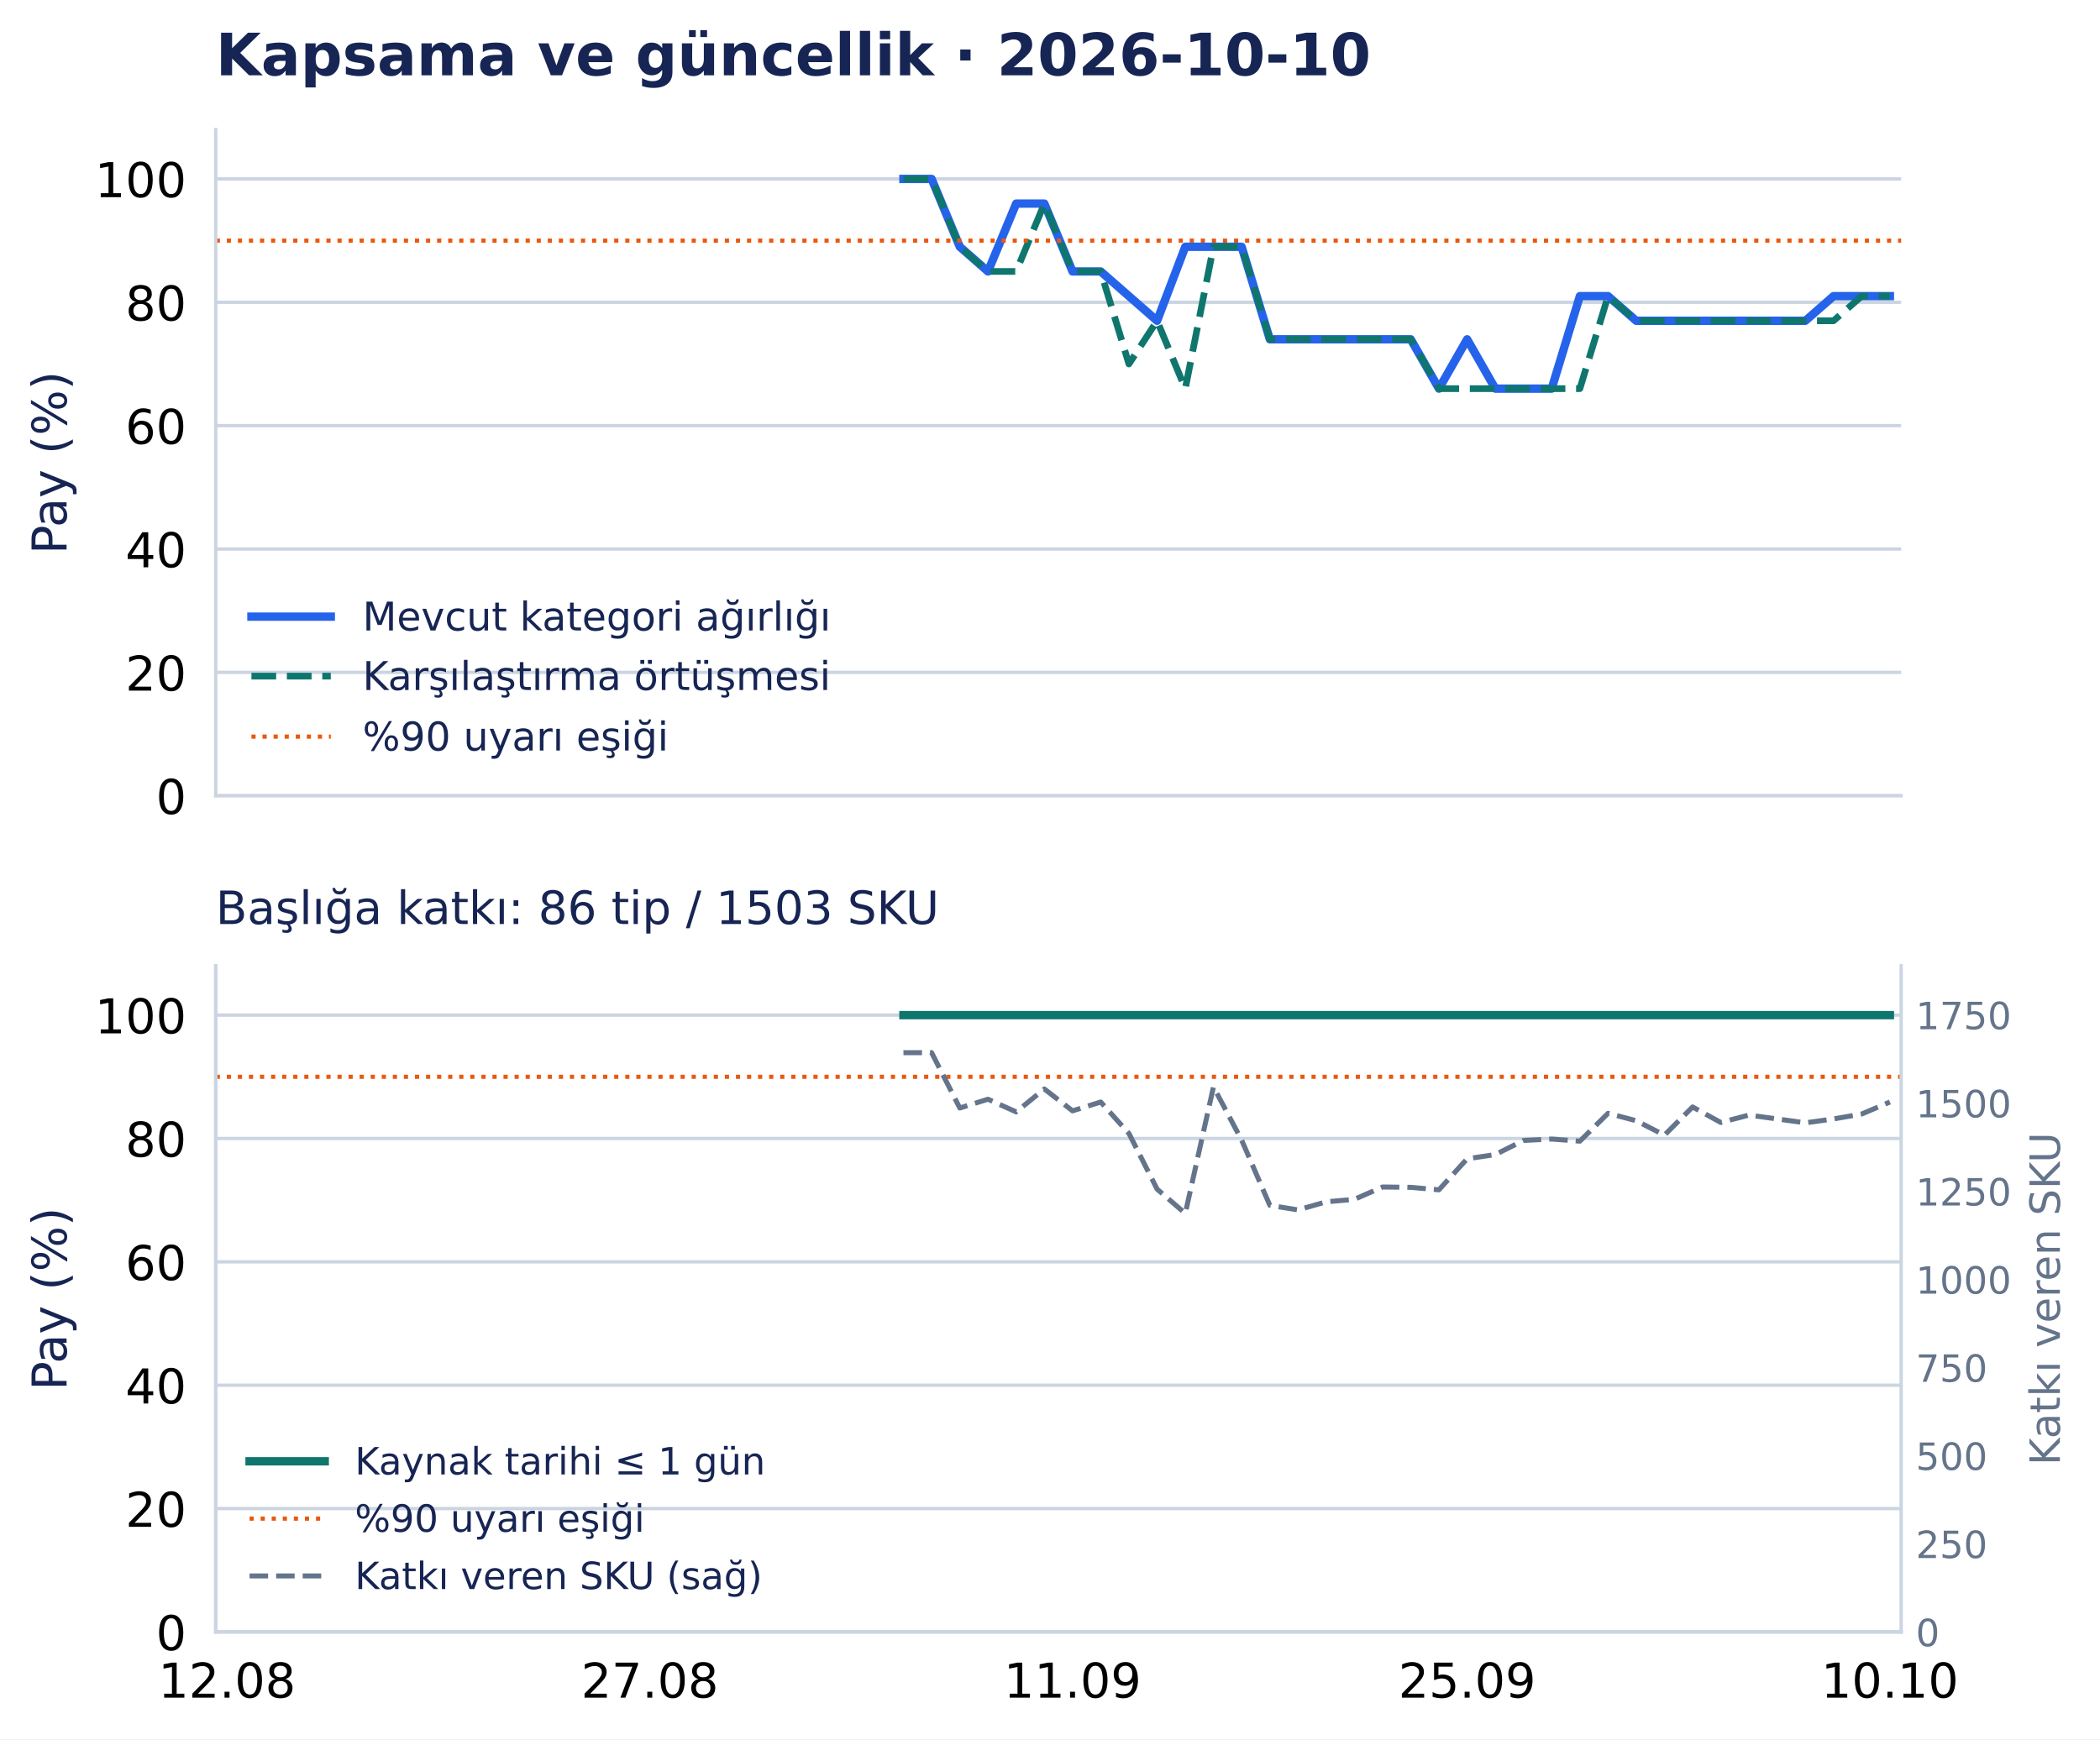
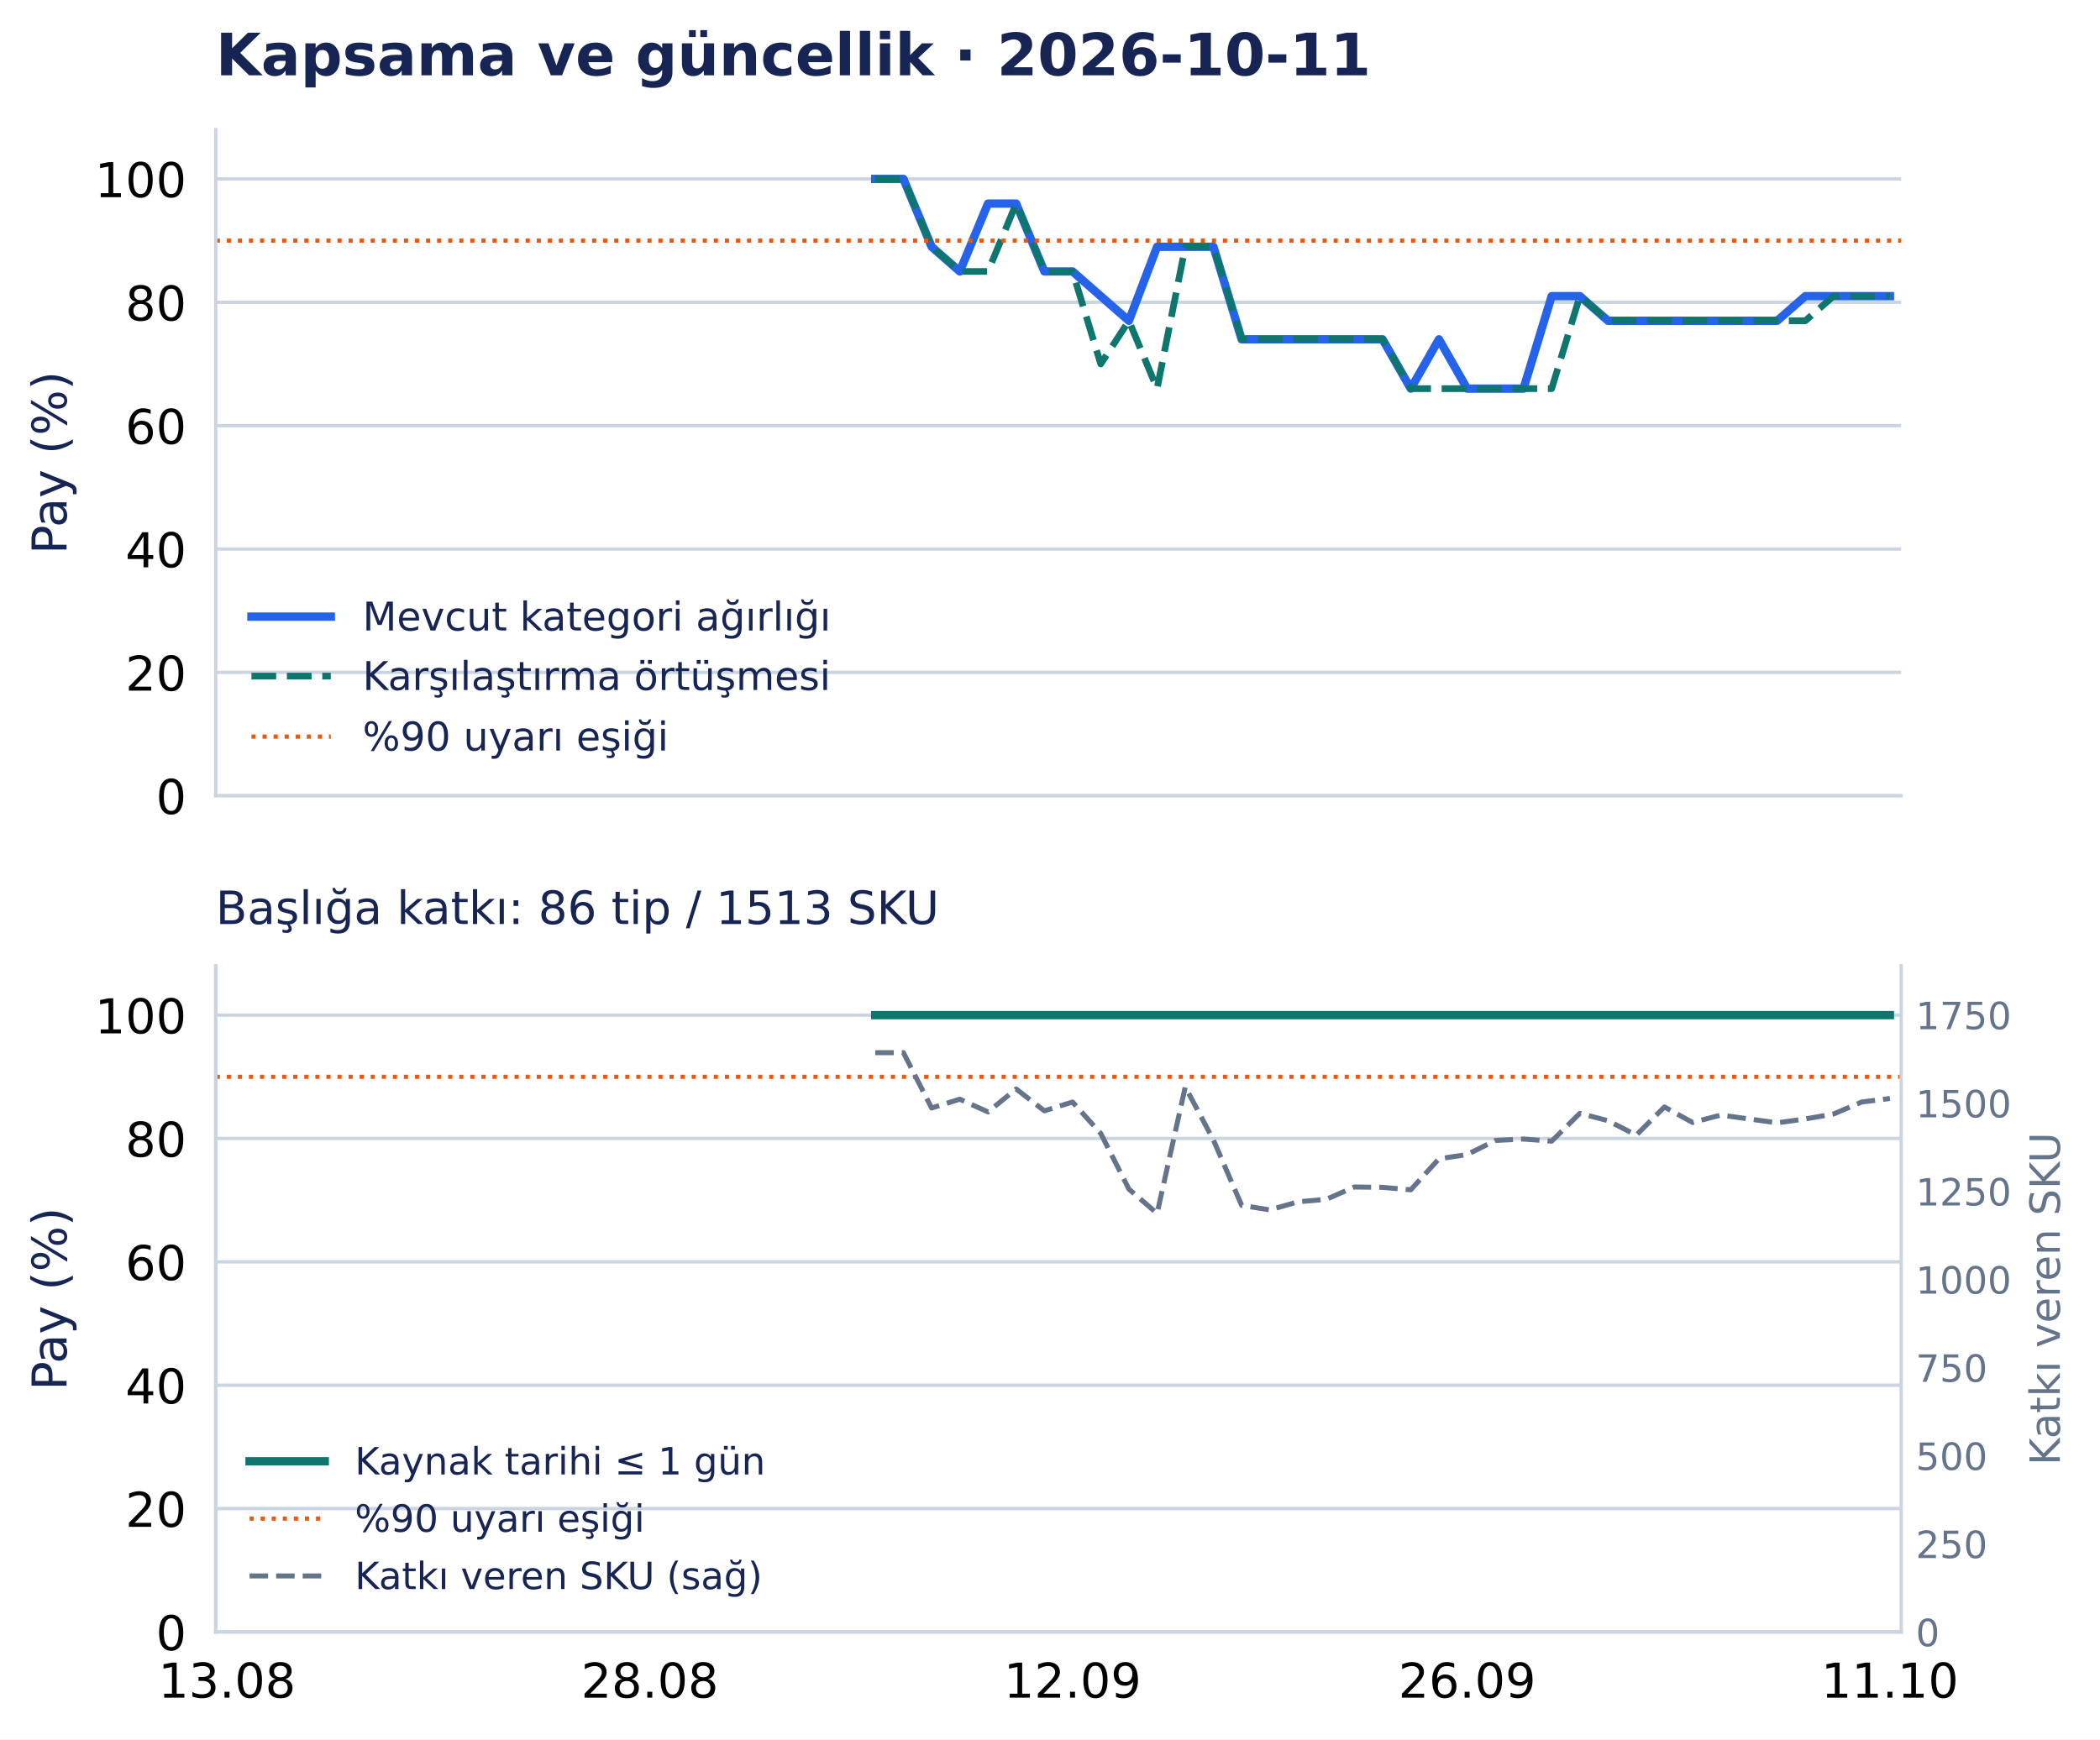
<svg xmlns="http://www.w3.org/2000/svg" width="502.794pt" height="416.535pt" viewBox="0 0 502.794 416.535" version="1.1">
  <defs>
    <style type="text/css">*{stroke-linejoin: round; stroke-linecap: butt}</style>
  </defs>
  <g id="figure_1">
    <g id="patch_1">
      <path d="M 0 416.535 L 502.794 416.535 L 502.794 0 L 0 0 z " style="fill: #ffffff" />
    </g>
    <g id="axes_1">
      <g id="patch_2">
        <path d="M 51.651 190.574 L 455.188 190.574 L 455.188 31.035 L 51.651 31.035 z " style="fill: #ffffff" />
      </g>
      <g id="matplotlib.axis_1">
        <g id="xtick_1">
          <g id="line2d_1" />
        </g>
        <g id="xtick_2">
          <g id="line2d_2" />
        </g>
        <g id="xtick_3">
          <g id="line2d_3" />
        </g>
        <g id="xtick_4">
          <g id="line2d_4" />
        </g>
        <g id="xtick_5">
          <g id="line2d_5" />
        </g>
      </g>
      <g id="matplotlib.axis_2">
        <g id="ytick_1">
          <g id="line2d_6">
            <path d="M 51.651 190.574 L 455.188 190.574 " clip-path="url(#p0e1365a26f)" style="fill: none; stroke: #cbd5e1; stroke-width: 0.8; stroke-linecap: square" />
          </g>
          <g id="line2d_7" />
          <g id="text_1">
            <text style="font-size: 11.5px; font-family: 'DejaVu Sans', 'Bitstream Vera Sans', 'Computer Modern Sans Serif', 'Lucida Grande', 'Verdana', 'Geneva', 'Lucid', 'Arial', 'Helvetica', 'Avant Garde', sans-serif; text-anchor: end" x="44.651" y="194.943" transform="rotate(-0 44.65062 194.9427)">0</text>
          </g>
        </g>
        <g id="ytick_2">
          <g id="line2d_8">
            <path d="M 51.651 161.03 L 455.188 161.03 " clip-path="url(#p0e1365a26f)" style="fill: none; stroke: #cbd5e1; stroke-width: 0.8; stroke-linecap: square" />
          </g>
          <g id="line2d_9" />
          <g id="text_2">
            <text style="font-size: 11.5px; font-family: 'DejaVu Sans', 'Bitstream Vera Sans', 'Computer Modern Sans Serif', 'Lucida Grande', 'Verdana', 'Geneva', 'Lucid', 'Arial', 'Helvetica', 'Avant Garde', sans-serif; text-anchor: end" x="44.651" y="165.398" transform="rotate(-0 44.65062 165.3983)">20</text>
          </g>
        </g>
        <g id="ytick_3">
          <g id="line2d_10">
            <path d="M 51.651 131.485 L 455.188 131.485 " clip-path="url(#p0e1365a26f)" style="fill: none; stroke: #cbd5e1; stroke-width: 0.8; stroke-linecap: square" />
          </g>
          <g id="line2d_11" />
          <g id="text_3">
            <text style="font-size: 11.5px; font-family: 'DejaVu Sans', 'Bitstream Vera Sans', 'Computer Modern Sans Serif', 'Lucida Grande', 'Verdana', 'Geneva', 'Lucid', 'Arial', 'Helvetica', 'Avant Garde', sans-serif; text-anchor: end" x="44.651" y="135.854" transform="rotate(-0 44.65062 135.854)">40</text>
          </g>
        </g>
        <g id="ytick_4">
          <g id="line2d_12">
            <path d="M 51.651 101.941 L 455.188 101.941 " clip-path="url(#p0e1365a26f)" style="fill: none; stroke: #cbd5e1; stroke-width: 0.8; stroke-linecap: square" />
          </g>
          <g id="line2d_13" />
          <g id="text_4">
            <text style="font-size: 11.5px; font-family: 'DejaVu Sans', 'Bitstream Vera Sans', 'Computer Modern Sans Serif', 'Lucida Grande', 'Verdana', 'Geneva', 'Lucid', 'Arial', 'Helvetica', 'Avant Garde', sans-serif; text-anchor: end" x="44.651" y="106.31" transform="rotate(-0 44.65062 106.3097)">60</text>
          </g>
        </g>
        <g id="ytick_5">
          <g id="line2d_14">
            <path d="M 51.651 72.397 L 455.188 72.397 " clip-path="url(#p0e1365a26f)" style="fill: none; stroke: #cbd5e1; stroke-width: 0.8; stroke-linecap: square" />
          </g>
          <g id="line2d_15" />
          <g id="text_5">
            <text style="font-size: 11.5px; font-family: 'DejaVu Sans', 'Bitstream Vera Sans', 'Computer Modern Sans Serif', 'Lucida Grande', 'Verdana', 'Geneva', 'Lucid', 'Arial', 'Helvetica', 'Avant Garde', sans-serif; text-anchor: end" x="44.651" y="76.765" transform="rotate(-0 44.65062 76.76539)">80</text>
          </g>
        </g>
        <g id="ytick_6">
          <g id="line2d_16">
            <path d="M 51.651 42.852 L 455.188 42.852 " clip-path="url(#p0e1365a26f)" style="fill: none; stroke: #cbd5e1; stroke-width: 0.8; stroke-linecap: square" />
          </g>
          <g id="line2d_17" />
          <g id="text_6">
            <text style="font-size: 11.5px; font-family: 'DejaVu Sans', 'Bitstream Vera Sans', 'Computer Modern Sans Serif', 'Lucida Grande', 'Verdana', 'Geneva', 'Lucid', 'Arial', 'Helvetica', 'Avant Garde', sans-serif; text-anchor: end" x="44.651" y="47.221" transform="rotate(-0 44.65062 47.22107)">100</text>
          </g>
        </g>
        <g id="text_7">
          <text style="font-size: 11.5px; font-family: 'DejaVu Sans', 'Bitstream Vera Sans', 'Computer Modern Sans Serif', 'Lucida Grande', 'Verdana', 'Geneva', 'Lucid', 'Arial', 'Helvetica', 'Avant Garde', sans-serif; text-anchor: middle; fill: #172554" x="15.937" y="110.804" transform="rotate(-90 15.93731 110.8044)">Pay (%)</text>
        </g>
      </g>
      <g id="line2d_18">
-         <path d="M 216.305 42.852 L 223.053 42.852 L 229.801 59.102 L 236.549 65.011 L 243.297 48.761 L 250.045 48.761 L 256.794 65.011 L 263.542 65.011 L 270.29 70.92 L 277.038 76.828 L 283.786 59.102 L 290.534 59.102 L 297.282 59.102 L 304.03 81.26 L 310.778 81.26 L 317.527 81.26 L 324.275 81.26 L 331.023 81.26 L 337.771 81.26 L 344.519 93.078 L 351.267 81.26 L 358.015 93.078 L 364.763 93.078 L 371.512 93.078 L 378.26 70.92 L 385.008 70.92 L 391.756 76.828 L 398.504 76.828 L 405.252 76.828 L 412 76.828 L 418.748 76.828 L 425.497 76.828 L 432.245 76.828 L 438.993 70.92 L 445.741 70.92 L 452.489 70.92 " clip-path="url(#p0e1365a26f)" style="fill: none; stroke: #2563eb; stroke-width: 2; stroke-linecap: square" />
+         <path d="M 209.557 42.852 L 216.305 42.852 L 223.053 59.102 L 229.801 65.011 L 236.549 48.761 L 243.297 48.761 L 250.045 65.011 L 256.794 65.011 L 263.542 70.92 L 270.29 76.828 L 277.038 59.102 L 283.786 59.102 L 290.534 59.102 L 297.282 81.26 L 304.03 81.26 L 310.778 81.26 L 317.527 81.26 L 324.275 81.26 L 331.023 81.26 L 337.771 93.078 L 344.519 81.26 L 351.267 93.078 L 358.015 93.078 L 364.763 93.078 L 371.512 70.92 L 378.26 70.92 L 385.008 76.828 L 391.756 76.828 L 398.504 76.828 L 405.252 76.828 L 412 76.828 L 418.748 76.828 L 425.497 76.828 L 432.245 70.92 L 438.993 70.92 L 445.741 70.92 L 452.489 70.92 " clip-path="url(#p0e1365a26f)" style="fill: none; stroke: #2563eb; stroke-width: 2; stroke-linecap: square" />
      </g>
      <g id="line2d_19">
-         <path d="M 216.305 42.852 L 223.053 42.852 L 229.801 59.102 L 236.549 65.011 L 243.297 65.011 L 250.045 48.761 L 256.794 65.011 L 263.542 65.011 L 270.29 87.169 L 277.038 76.828 L 283.786 93.078 L 290.534 59.102 L 297.282 59.102 L 304.03 81.26 L 310.778 81.26 L 317.527 81.26 L 324.275 81.26 L 331.023 81.26 L 337.771 81.26 L 344.519 93.078 L 351.267 93.078 L 358.015 93.078 L 364.763 93.078 L 371.512 93.078 L 378.26 93.078 L 385.008 70.92 L 391.756 76.828 L 398.504 76.828 L 405.252 76.828 L 412 76.828 L 418.748 76.828 L 425.497 76.828 L 432.245 76.828 L 438.993 76.828 L 445.741 70.92 L 452.489 70.92 " clip-path="url(#p0e1365a26f)" style="fill: none; stroke-dasharray: 5.92,2.56; stroke-dashoffset: 0; stroke: #0f766e; stroke-width: 1.6" />
+         <path d="M 209.557 42.852 L 216.305 42.852 L 223.053 59.102 L 229.801 65.011 L 236.549 65.011 L 243.297 48.761 L 250.045 65.011 L 256.794 65.011 L 263.542 87.169 L 270.29 76.828 L 277.038 93.078 L 283.786 59.102 L 290.534 59.102 L 297.282 81.26 L 304.03 81.26 L 310.778 81.26 L 317.527 81.26 L 324.275 81.26 L 331.023 81.26 L 337.771 93.078 L 344.519 93.078 L 351.267 93.078 L 358.015 93.078 L 364.763 93.078 L 371.512 93.078 L 378.26 70.92 L 385.008 76.828 L 391.756 76.828 L 398.504 76.828 L 405.252 76.828 L 412 76.828 L 418.748 76.828 L 425.497 76.828 L 432.245 76.828 L 438.993 70.92 L 445.741 70.92 L 452.489 70.92 " clip-path="url(#p0e1365a26f)" style="fill: none; stroke-dasharray: 5.92,2.56; stroke-dashoffset: 0; stroke: #0f766e; stroke-width: 1.6" />
      </g>
      <g id="line2d_20">
        <path d="M 51.651 57.625 L 455.188 57.625 " clip-path="url(#p0e1365a26f)" style="fill: none; stroke-dasharray: 1,1.65; stroke-dashoffset: 0; stroke: #ea580c" />
      </g>
      <g id="patch_3">
        <path d="M 51.651 190.574 L 51.651 31.035 " style="fill: none; stroke: #cbd5e1; stroke-width: 0.8; stroke-linejoin: miter; stroke-linecap: square" />
      </g>
      <g id="patch_4">
        <path d="M 51.651 190.574 L 455.188 190.574 " style="fill: none; stroke: #cbd5e1; stroke-width: 0.8; stroke-linejoin: miter; stroke-linecap: square" />
      </g>
      <g id="text_8">
-         <text style="font-weight: 700; font-size: 14px; font-family: 'DejaVu Sans', 'Bitstream Vera Sans', 'Computer Modern Sans Serif', 'Lucida Grande', 'Verdana', 'Geneva', 'Lucid', 'Arial', 'Helvetica', 'Avant Garde', sans-serif; text-anchor: start; fill: #172554" x="51.651" y="18.035" transform="rotate(-0 51.65062 18.03469)">Kapsama ve güncellik · 2026-10-10</text>
+         <text style="font-weight: 700; font-size: 14px; font-family: 'DejaVu Sans', 'Bitstream Vera Sans', 'Computer Modern Sans Serif', 'Lucida Grande', 'Verdana', 'Geneva', 'Lucid', 'Arial', 'Helvetica', 'Avant Garde', sans-serif; text-anchor: start; fill: #172554" x="51.651" y="18.035" transform="rotate(-0 51.65062 18.03469)">Kapsama ve güncellik · 2026-10-11</text>
      </g>
      <g id="legend_1">
        <g id="line2d_21">
          <path d="M 60.201 147.675 L 69.701 147.675 L 79.201 147.675 " style="fill: none; stroke: #2563eb; stroke-width: 2; stroke-linecap: square" />
        </g>
        <g id="text_9">
          <text style="font-size: 9.5px; font-family: 'DejaVu Sans', 'Bitstream Vera Sans', 'Computer Modern Sans Serif', 'Lucida Grande', 'Verdana', 'Geneva', 'Lucid', 'Arial', 'Helvetica', 'Avant Garde', sans-serif; text-anchor: start; fill: #172554" x="86.801" y="151" transform="rotate(-0 86.80062 150.9998)">Mevcut kategori ağırlığı</text>
        </g>
        <g id="line2d_22">
          <path d="M 60.201 161.926 L 69.701 161.926 L 79.201 161.926 " style="fill: none; stroke-dasharray: 5.92,2.56; stroke-dashoffset: 0; stroke: #0f766e; stroke-width: 1.6" />
        </g>
        <g id="text_10">
          <text style="font-size: 9.5px; font-family: 'DejaVu Sans', 'Bitstream Vera Sans', 'Computer Modern Sans Serif', 'Lucida Grande', 'Verdana', 'Geneva', 'Lucid', 'Arial', 'Helvetica', 'Avant Garde', sans-serif; text-anchor: start; fill: #172554" x="86.801" y="165.251" transform="rotate(-0 86.80062 165.2506)">Karşılaştırma örtüşmesi</text>
        </g>
        <g id="line2d_23">
          <path d="M 60.201 176.417 L 69.701 176.417 L 79.201 176.417 " style="fill: none; stroke-dasharray: 1,1.65; stroke-dashoffset: 0; stroke: #ea580c" />
        </g>
        <g id="text_11">
          <text style="font-size: 9.5px; font-family: 'DejaVu Sans', 'Bitstream Vera Sans', 'Computer Modern Sans Serif', 'Lucida Grande', 'Verdana', 'Geneva', 'Lucid', 'Arial', 'Helvetica', 'Avant Garde', sans-serif; text-anchor: start; fill: #172554" x="86.801" y="179.742" transform="rotate(-0 86.80062 179.7418)">%90 uyarı eşiği</text>
        </g>
      </g>
    </g>
    <g id="axes_2">
      <g id="patch_5">
        <path d="M 51.651 390.835 L 455.188 390.835 L 455.188 231.295 L 51.651 231.295 z " style="fill: #ffffff" />
      </g>
      <g id="matplotlib.axis_3">
        <g id="xtick_6">
          <g id="line2d_24" />
          <g id="text_12">
-             <text style="font-size: 11.5px; font-family: 'DejaVu Sans', 'Bitstream Vera Sans', 'Computer Modern Sans Serif', 'Lucida Grande', 'Verdana', 'Geneva', 'Lucid', 'Arial', 'Helvetica', 'Avant Garde', sans-serif; text-anchor: middle" x="54.35" y="406.572" transform="rotate(-0 54.34987 406.572)">12.08</text>
+             <text style="font-size: 11.5px; font-family: 'DejaVu Sans', 'Bitstream Vera Sans', 'Computer Modern Sans Serif', 'Lucida Grande', 'Verdana', 'Geneva', 'Lucid', 'Arial', 'Helvetica', 'Avant Garde', sans-serif; text-anchor: middle" x="54.35" y="406.572" transform="rotate(-0 54.34987 406.572)">13.08</text>
          </g>
        </g>
        <g id="xtick_7">
          <g id="line2d_25" />
          <g id="text_13">
-             <text style="font-size: 11.5px; font-family: 'DejaVu Sans', 'Bitstream Vera Sans', 'Computer Modern Sans Serif', 'Lucida Grande', 'Verdana', 'Geneva', 'Lucid', 'Arial', 'Helvetica', 'Avant Garde', sans-serif; text-anchor: middle" x="155.572" y="406.572" transform="rotate(-0 155.5717 406.572)">27.08</text>
+             <text style="font-size: 11.5px; font-family: 'DejaVu Sans', 'Bitstream Vera Sans', 'Computer Modern Sans Serif', 'Lucida Grande', 'Verdana', 'Geneva', 'Lucid', 'Arial', 'Helvetica', 'Avant Garde', sans-serif; text-anchor: middle" x="155.572" y="406.572" transform="rotate(-0 155.5717 406.572)">28.08</text>
          </g>
        </g>
        <g id="xtick_8">
          <g id="line2d_26" />
          <g id="text_14">
-             <text style="font-size: 11.5px; font-family: 'DejaVu Sans', 'Bitstream Vera Sans', 'Computer Modern Sans Serif', 'Lucida Grande', 'Verdana', 'Geneva', 'Lucid', 'Arial', 'Helvetica', 'Avant Garde', sans-serif; text-anchor: middle" x="256.794" y="406.572" transform="rotate(-0 256.7935 406.572)">11.09</text>
+             <text style="font-size: 11.5px; font-family: 'DejaVu Sans', 'Bitstream Vera Sans', 'Computer Modern Sans Serif', 'Lucida Grande', 'Verdana', 'Geneva', 'Lucid', 'Arial', 'Helvetica', 'Avant Garde', sans-serif; text-anchor: middle" x="256.794" y="406.572" transform="rotate(-0 256.7935 406.572)">12.09</text>
          </g>
        </g>
        <g id="xtick_9">
          <g id="line2d_27" />
          <g id="text_15">
-             <text style="font-size: 11.5px; font-family: 'DejaVu Sans', 'Bitstream Vera Sans', 'Computer Modern Sans Serif', 'Lucida Grande', 'Verdana', 'Geneva', 'Lucid', 'Arial', 'Helvetica', 'Avant Garde', sans-serif; text-anchor: middle" x="351.267" y="406.572" transform="rotate(-0 351.2672 406.572)">25.09</text>
+             <text style="font-size: 11.5px; font-family: 'DejaVu Sans', 'Bitstream Vera Sans', 'Computer Modern Sans Serif', 'Lucida Grande', 'Verdana', 'Geneva', 'Lucid', 'Arial', 'Helvetica', 'Avant Garde', sans-serif; text-anchor: middle" x="351.267" y="406.572" transform="rotate(-0 351.2672 406.572)">26.09</text>
          </g>
        </g>
        <g id="xtick_10">
          <g id="line2d_28" />
          <g id="text_16">
-             <text style="font-size: 11.5px; font-family: 'DejaVu Sans', 'Bitstream Vera Sans', 'Computer Modern Sans Serif', 'Lucida Grande', 'Verdana', 'Geneva', 'Lucid', 'Arial', 'Helvetica', 'Avant Garde', sans-serif; text-anchor: middle" x="452.489" y="406.572" transform="rotate(-0 452.489 406.572)">10.10</text>
+             <text style="font-size: 11.5px; font-family: 'DejaVu Sans', 'Bitstream Vera Sans', 'Computer Modern Sans Serif', 'Lucida Grande', 'Verdana', 'Geneva', 'Lucid', 'Arial', 'Helvetica', 'Avant Garde', sans-serif; text-anchor: middle" x="452.489" y="406.572" transform="rotate(-0 452.489 406.572)">11.10</text>
          </g>
        </g>
      </g>
      <g id="matplotlib.axis_4">
        <g id="ytick_7">
          <g id="line2d_29">
            <path d="M 51.651 390.835 L 455.188 390.835 " clip-path="url(#pd502d77126)" style="fill: none; stroke: #cbd5e1; stroke-width: 0.8; stroke-linecap: square" />
          </g>
          <g id="line2d_30" />
          <g id="text_17">
            <text style="font-size: 11.5px; font-family: 'DejaVu Sans', 'Bitstream Vera Sans', 'Computer Modern Sans Serif', 'Lucida Grande', 'Verdana', 'Geneva', 'Lucid', 'Arial', 'Helvetica', 'Avant Garde', sans-serif; text-anchor: end" x="44.651" y="395.203" transform="rotate(-0 44.65062 395.2033)">0</text>
          </g>
        </g>
        <g id="ytick_8">
          <g id="line2d_31">
            <path d="M 51.651 361.29 L 455.188 361.29 " clip-path="url(#pd502d77126)" style="fill: none; stroke: #cbd5e1; stroke-width: 0.8; stroke-linecap: square" />
          </g>
          <g id="line2d_32" />
          <g id="text_18">
            <text style="font-size: 11.5px; font-family: 'DejaVu Sans', 'Bitstream Vera Sans', 'Computer Modern Sans Serif', 'Lucida Grande', 'Verdana', 'Geneva', 'Lucid', 'Arial', 'Helvetica', 'Avant Garde', sans-serif; text-anchor: end" x="44.651" y="365.659" transform="rotate(-0 44.65062 365.659)">20</text>
          </g>
        </g>
        <g id="ytick_9">
          <g id="line2d_33">
            <path d="M 51.651 331.746 L 455.188 331.746 " clip-path="url(#pd502d77126)" style="fill: none; stroke: #cbd5e1; stroke-width: 0.8; stroke-linecap: square" />
          </g>
          <g id="line2d_34" />
          <g id="text_19">
            <text style="font-size: 11.5px; font-family: 'DejaVu Sans', 'Bitstream Vera Sans', 'Computer Modern Sans Serif', 'Lucida Grande', 'Verdana', 'Geneva', 'Lucid', 'Arial', 'Helvetica', 'Avant Garde', sans-serif; text-anchor: end" x="44.651" y="336.115" transform="rotate(-0 44.65062 336.1147)">40</text>
          </g>
        </g>
        <g id="ytick_10">
          <g id="line2d_35">
            <path d="M 51.651 302.202 L 455.188 302.202 " clip-path="url(#pd502d77126)" style="fill: none; stroke: #cbd5e1; stroke-width: 0.8; stroke-linecap: square" />
          </g>
          <g id="line2d_36" />
          <g id="text_20">
            <text style="font-size: 11.5px; font-family: 'DejaVu Sans', 'Bitstream Vera Sans', 'Computer Modern Sans Serif', 'Lucida Grande', 'Verdana', 'Geneva', 'Lucid', 'Arial', 'Helvetica', 'Avant Garde', sans-serif; text-anchor: end" x="44.651" y="306.57" transform="rotate(-0 44.65062 306.5704)">60</text>
          </g>
        </g>
        <g id="ytick_11">
          <g id="line2d_37">
            <path d="M 51.651 272.657 L 455.188 272.657 " clip-path="url(#pd502d77126)" style="fill: none; stroke: #cbd5e1; stroke-width: 0.8; stroke-linecap: square" />
          </g>
          <g id="line2d_38" />
          <g id="text_21">
            <text style="font-size: 11.5px; font-family: 'DejaVu Sans', 'Bitstream Vera Sans', 'Computer Modern Sans Serif', 'Lucida Grande', 'Verdana', 'Geneva', 'Lucid', 'Arial', 'Helvetica', 'Avant Garde', sans-serif; text-anchor: end" x="44.651" y="277.026" transform="rotate(-0 44.65062 277.0261)">80</text>
          </g>
        </g>
        <g id="ytick_12">
          <g id="line2d_39">
            <path d="M 51.651 243.113 L 455.188 243.113 " clip-path="url(#pd502d77126)" style="fill: none; stroke: #cbd5e1; stroke-width: 0.8; stroke-linecap: square" />
          </g>
          <g id="line2d_40" />
          <g id="text_22">
            <text style="font-size: 11.5px; font-family: 'DejaVu Sans', 'Bitstream Vera Sans', 'Computer Modern Sans Serif', 'Lucida Grande', 'Verdana', 'Geneva', 'Lucid', 'Arial', 'Helvetica', 'Avant Garde', sans-serif; text-anchor: end" x="44.651" y="247.482" transform="rotate(-0 44.65062 247.4817)">100</text>
          </g>
        </g>
        <g id="text_23">
          <text style="font-size: 11.5px; font-family: 'DejaVu Sans', 'Bitstream Vera Sans', 'Computer Modern Sans Serif', 'Lucida Grande', 'Verdana', 'Geneva', 'Lucid', 'Arial', 'Helvetica', 'Avant Garde', sans-serif; text-anchor: middle; fill: #172554" x="15.937" y="311.065" transform="rotate(-90 15.93731 311.065)">Pay (%)</text>
        </g>
      </g>
      <g id="line2d_41">
-         <path d="M 216.305 243.113 L 223.053 243.113 L 229.801 243.113 L 236.549 243.113 L 243.297 243.113 L 250.045 243.113 L 256.794 243.113 L 263.542 243.113 L 270.29 243.113 L 277.038 243.113 L 283.786 243.113 L 290.534 243.113 L 297.282 243.113 L 304.03 243.113 L 310.778 243.113 L 317.527 243.113 L 324.275 243.113 L 331.023 243.113 L 337.771 243.113 L 344.519 243.113 L 351.267 243.113 L 358.015 243.113 L 364.763 243.113 L 371.512 243.113 L 378.26 243.113 L 385.008 243.113 L 391.756 243.113 L 398.504 243.113 L 405.252 243.113 L 412 243.113 L 418.748 243.113 L 425.497 243.113 L 432.245 243.113 L 438.993 243.113 L 445.741 243.113 L 452.489 243.113 " clip-path="url(#pd502d77126)" style="fill: none; stroke: #0f766e; stroke-width: 2; stroke-linecap: square" />
+         <path d="M 209.557 243.113 L 216.305 243.113 L 223.053 243.113 L 229.801 243.113 L 236.549 243.113 L 243.297 243.113 L 250.045 243.113 L 256.794 243.113 L 263.542 243.113 L 270.29 243.113 L 277.038 243.113 L 283.786 243.113 L 290.534 243.113 L 297.282 243.113 L 304.03 243.113 L 310.778 243.113 L 317.527 243.113 L 324.275 243.113 L 331.023 243.113 L 337.771 243.113 L 344.519 243.113 L 351.267 243.113 L 358.015 243.113 L 364.763 243.113 L 371.512 243.113 L 378.26 243.113 L 385.008 243.113 L 391.756 243.113 L 398.504 243.113 L 405.252 243.113 L 412 243.113 L 418.748 243.113 L 425.497 243.113 L 432.245 243.113 L 438.993 243.113 L 445.741 243.113 L 452.489 243.113 " clip-path="url(#pd502d77126)" style="fill: none; stroke: #0f766e; stroke-width: 2; stroke-linecap: square" />
      </g>
      <g id="line2d_42">
        <path d="M 51.651 257.885 L 455.188 257.885 " clip-path="url(#pd502d77126)" style="fill: none; stroke-dasharray: 1,1.65; stroke-dashoffset: 0; stroke: #ea580c" />
      </g>
      <g id="patch_6">
        <path d="M 51.651 390.835 L 51.651 231.295 " style="fill: none; stroke: #cbd5e1; stroke-width: 0.8; stroke-linejoin: miter; stroke-linecap: square" />
      </g>
      <g id="patch_7">
        <path d="M 51.651 390.835 L 455.188 390.835 " style="fill: none; stroke: #cbd5e1; stroke-width: 0.8; stroke-linejoin: miter; stroke-linecap: square" />
      </g>
      <g id="text_24">
-         <text style="font-size: 11px; font-family: 'DejaVu Sans', 'Bitstream Vera Sans', 'Computer Modern Sans Serif', 'Lucida Grande', 'Verdana', 'Geneva', 'Lucid', 'Arial', 'Helvetica', 'Avant Garde', sans-serif; text-anchor: start; fill: #172554" x="51.651" y="221.295" transform="rotate(-0 51.65062 221.2954)">Başlığa katkı: 86 tip / 1503 SKU</text>
+         <text style="font-size: 11px; font-family: 'DejaVu Sans', 'Bitstream Vera Sans', 'Computer Modern Sans Serif', 'Lucida Grande', 'Verdana', 'Geneva', 'Lucid', 'Arial', 'Helvetica', 'Avant Garde', sans-serif; text-anchor: start; fill: #172554" x="51.651" y="221.295" transform="rotate(-0 51.65062 221.2954)">Başlığa katkı: 86 tip / 1513 SKU</text>
      </g>
      <g id="legend_2">
        <g id="line2d_43">
          <path d="M 59.751 349.966 L 68.751 349.966 L 77.751 349.966 " style="fill: none; stroke: #0f766e; stroke-width: 2; stroke-linecap: square" />
        </g>
        <g id="text_25">
          <text style="font-size: 9px; font-family: 'DejaVu Sans', 'Bitstream Vera Sans', 'Computer Modern Sans Serif', 'Lucida Grande', 'Verdana', 'Geneva', 'Lucid', 'Arial', 'Helvetica', 'Avant Garde', sans-serif; text-anchor: start; fill: #172554" x="84.951" y="353.116" transform="rotate(-0 84.95063 353.1155)">Kaynak tarihi ≤ 1 gün</text>
        </g>
        <g id="line2d_44">
          <path d="M 59.751 363.694 L 68.751 363.694 L 77.751 363.694 " style="fill: none; stroke-dasharray: 1,1.65; stroke-dashoffset: 0; stroke: #ea580c" />
        </g>
        <g id="text_26">
          <text style="font-size: 9px; font-family: 'DejaVu Sans', 'Bitstream Vera Sans', 'Computer Modern Sans Serif', 'Lucida Grande', 'Verdana', 'Geneva', 'Lucid', 'Arial', 'Helvetica', 'Avant Garde', sans-serif; text-anchor: start; fill: #172554" x="84.951" y="366.844" transform="rotate(-0 84.95063 366.8441)">%90 uyarı eşiği</text>
        </g>
        <g id="line2d_45">
          <path d="M 59.751 377.423 L 68.751 377.423 L 77.751 377.423 " style="fill: none; stroke-dasharray: 4.44,1.92; stroke-dashoffset: 0; stroke: #64748b; stroke-width: 1.2" />
        </g>
        <g id="text_27">
          <text style="font-size: 9px; font-family: 'DejaVu Sans', 'Bitstream Vera Sans', 'Computer Modern Sans Serif', 'Lucida Grande', 'Verdana', 'Geneva', 'Lucid', 'Arial', 'Helvetica', 'Avant Garde', sans-serif; text-anchor: start; fill: #172554" x="84.951" y="380.573" transform="rotate(-0 84.95063 380.5726)">Katkı veren SKU (sağ)</text>
        </g>
      </g>
    </g>
    <g id="axes_3">
      <g id="matplotlib.axis_5">
        <g id="ytick_13">
          <g id="line2d_46" />
          <g id="text_28">
            <text style="font-size: 9px; font-family: 'DejaVu Sans', 'Bitstream Vera Sans', 'Computer Modern Sans Serif', 'Lucida Grande', 'Verdana', 'Geneva', 'Lucid', 'Arial', 'Helvetica', 'Avant Garde', sans-serif; text-anchor: start; fill: #64748b" x="458.688" y="394.254" transform="rotate(-0 458.6883 394.2536)">0</text>
          </g>
        </g>
        <g id="ytick_14">
          <g id="line2d_47" />
          <g id="text_29">
            <text style="font-size: 9px; font-family: 'DejaVu Sans', 'Bitstream Vera Sans', 'Computer Modern Sans Serif', 'Lucida Grande', 'Verdana', 'Geneva', 'Lucid', 'Arial', 'Helvetica', 'Avant Garde', sans-serif; text-anchor: start; fill: #64748b" x="458.688" y="373.144" transform="rotate(-0 458.6883 373.1444)">250</text>
          </g>
        </g>
        <g id="ytick_15">
          <g id="line2d_48" />
          <g id="text_30">
            <text style="font-size: 9px; font-family: 'DejaVu Sans', 'Bitstream Vera Sans', 'Computer Modern Sans Serif', 'Lucida Grande', 'Verdana', 'Geneva', 'Lucid', 'Arial', 'Helvetica', 'Avant Garde', sans-serif; text-anchor: start; fill: #64748b" x="458.688" y="352.035" transform="rotate(-0 458.6883 352.0352)">500</text>
          </g>
        </g>
        <g id="ytick_16">
          <g id="line2d_49" />
          <g id="text_31">
            <text style="font-size: 9px; font-family: 'DejaVu Sans', 'Bitstream Vera Sans', 'Computer Modern Sans Serif', 'Lucida Grande', 'Verdana', 'Geneva', 'Lucid', 'Arial', 'Helvetica', 'Avant Garde', sans-serif; text-anchor: start; fill: #64748b" x="458.688" y="330.926" transform="rotate(-0 458.6883 330.9259)">750</text>
          </g>
        </g>
        <g id="ytick_17">
          <g id="line2d_50" />
          <g id="text_32">
            <text style="font-size: 9px; font-family: 'DejaVu Sans', 'Bitstream Vera Sans', 'Computer Modern Sans Serif', 'Lucida Grande', 'Verdana', 'Geneva', 'Lucid', 'Arial', 'Helvetica', 'Avant Garde', sans-serif; text-anchor: start; fill: #64748b" x="458.688" y="309.817" transform="rotate(-0 458.6883 309.8167)">1000</text>
          </g>
        </g>
        <g id="ytick_18">
          <g id="line2d_51" />
          <g id="text_33">
            <text style="font-size: 9px; font-family: 'DejaVu Sans', 'Bitstream Vera Sans', 'Computer Modern Sans Serif', 'Lucida Grande', 'Verdana', 'Geneva', 'Lucid', 'Arial', 'Helvetica', 'Avant Garde', sans-serif; text-anchor: start; fill: #64748b" x="458.688" y="288.707" transform="rotate(-0 458.6883 288.7075)">1250</text>
          </g>
        </g>
        <g id="ytick_19">
          <g id="line2d_52" />
          <g id="text_34">
            <text style="font-size: 9px; font-family: 'DejaVu Sans', 'Bitstream Vera Sans', 'Computer Modern Sans Serif', 'Lucida Grande', 'Verdana', 'Geneva', 'Lucid', 'Arial', 'Helvetica', 'Avant Garde', sans-serif; text-anchor: start; fill: #64748b" x="458.688" y="267.598" transform="rotate(-0 458.6883 267.5983)">1500</text>
          </g>
        </g>
        <g id="ytick_20">
          <g id="line2d_53" />
          <g id="text_35">
            <text style="font-size: 9px; font-family: 'DejaVu Sans', 'Bitstream Vera Sans', 'Computer Modern Sans Serif', 'Lucida Grande', 'Verdana', 'Geneva', 'Lucid', 'Arial', 'Helvetica', 'Avant Garde', sans-serif; text-anchor: start; fill: #64748b" x="458.688" y="246.489" transform="rotate(-0 458.6883 246.489)">1750</text>
          </g>
        </g>
        <g id="text_36">
          <text style="font-size: 10px; font-family: 'DejaVu Sans', 'Bitstream Vera Sans', 'Computer Modern Sans Serif', 'Lucida Grande', 'Verdana', 'Geneva', 'Lucid', 'Arial', 'Helvetica', 'Avant Garde', sans-serif; text-anchor: middle; fill: #64748b" x="493.192" y="311.065" transform="rotate(-90 493.1917 311.065)">Katkı veren SKU</text>
        </g>
      </g>
      <g id="line2d_54">
-         <path d="M 216.305 252.105 L 223.053 252.105 L 229.801 265.361 L 236.549 263.251 L 243.297 266.29 L 250.045 260.802 L 256.794 266.037 L 263.542 263.926 L 270.29 271.441 L 277.038 284.782 L 283.786 290.608 L 290.534 260.295 L 297.282 273.045 L 304.03 288.666 L 310.778 289.764 L 317.527 287.822 L 324.275 287.231 L 331.023 284.275 L 337.771 284.36 L 344.519 284.951 L 351.267 277.52 L 358.015 276.507 L 364.763 273.13 L 371.512 272.792 L 378.26 273.299 L 385.008 266.628 L 391.756 268.401 L 398.504 271.863 L 405.252 265.108 L 412 268.823 L 418.748 267.05 L 425.497 267.979 L 432.245 268.908 L 438.993 267.979 L 445.741 266.797 L 452.489 263.926 " clip-path="url(#pd502d77126)" style="fill: none; stroke-dasharray: 4.44,1.92; stroke-dashoffset: 0; stroke: #64748b; stroke-width: 1.2" />
+         <path d="M 209.557 252.105 L 216.305 252.105 L 223.053 265.361 L 229.801 263.251 L 236.549 266.29 L 243.297 260.802 L 250.045 266.037 L 256.794 263.926 L 263.542 271.441 L 270.29 284.782 L 277.038 290.608 L 283.786 260.295 L 290.534 273.045 L 297.282 288.666 L 304.03 289.764 L 310.778 287.822 L 317.527 287.231 L 324.275 284.275 L 331.023 284.36 L 337.771 284.951 L 344.519 277.52 L 351.267 276.507 L 358.015 273.13 L 364.763 272.792 L 371.512 273.299 L 378.26 266.628 L 385.008 268.401 L 391.756 271.863 L 398.504 265.108 L 405.252 268.823 L 412 267.05 L 418.748 267.979 L 425.497 268.908 L 432.245 267.979 L 438.993 266.797 L 445.741 263.926 L 452.489 263.082 " clip-path="url(#pd502d77126)" style="fill: none; stroke-dasharray: 4.44,1.92; stroke-dashoffset: 0; stroke: #64748b; stroke-width: 1.2" />
      </g>
      <g id="patch_8">
        <path d="M 51.651 390.835 L 51.651 231.295 " style="fill: none; stroke: #cbd5e1; stroke-width: 0.8; stroke-linejoin: miter; stroke-linecap: square" />
      </g>
      <g id="patch_9">
        <path d="M 455.188 390.835 L 455.188 231.295 " style="fill: none; stroke: #cbd5e1; stroke-width: 0.8; stroke-linejoin: miter; stroke-linecap: square" />
      </g>
      <g id="patch_10">
        <path d="M 51.651 390.835 L 455.188 390.835 " style="fill: none; stroke: #cbd5e1; stroke-width: 0.8; stroke-linejoin: miter; stroke-linecap: square" />
      </g>
    </g>
  </g>
  <defs>
    <clipPath id="p0e1365a26f">
      <rect x="51.651" y="31.035" width="403.538" height="159.539" />
    </clipPath>
    <clipPath id="pd502d77126">
      <rect x="51.651" y="231.295" width="403.538" height="159.539" />
    </clipPath>
  </defs>
</svg>
